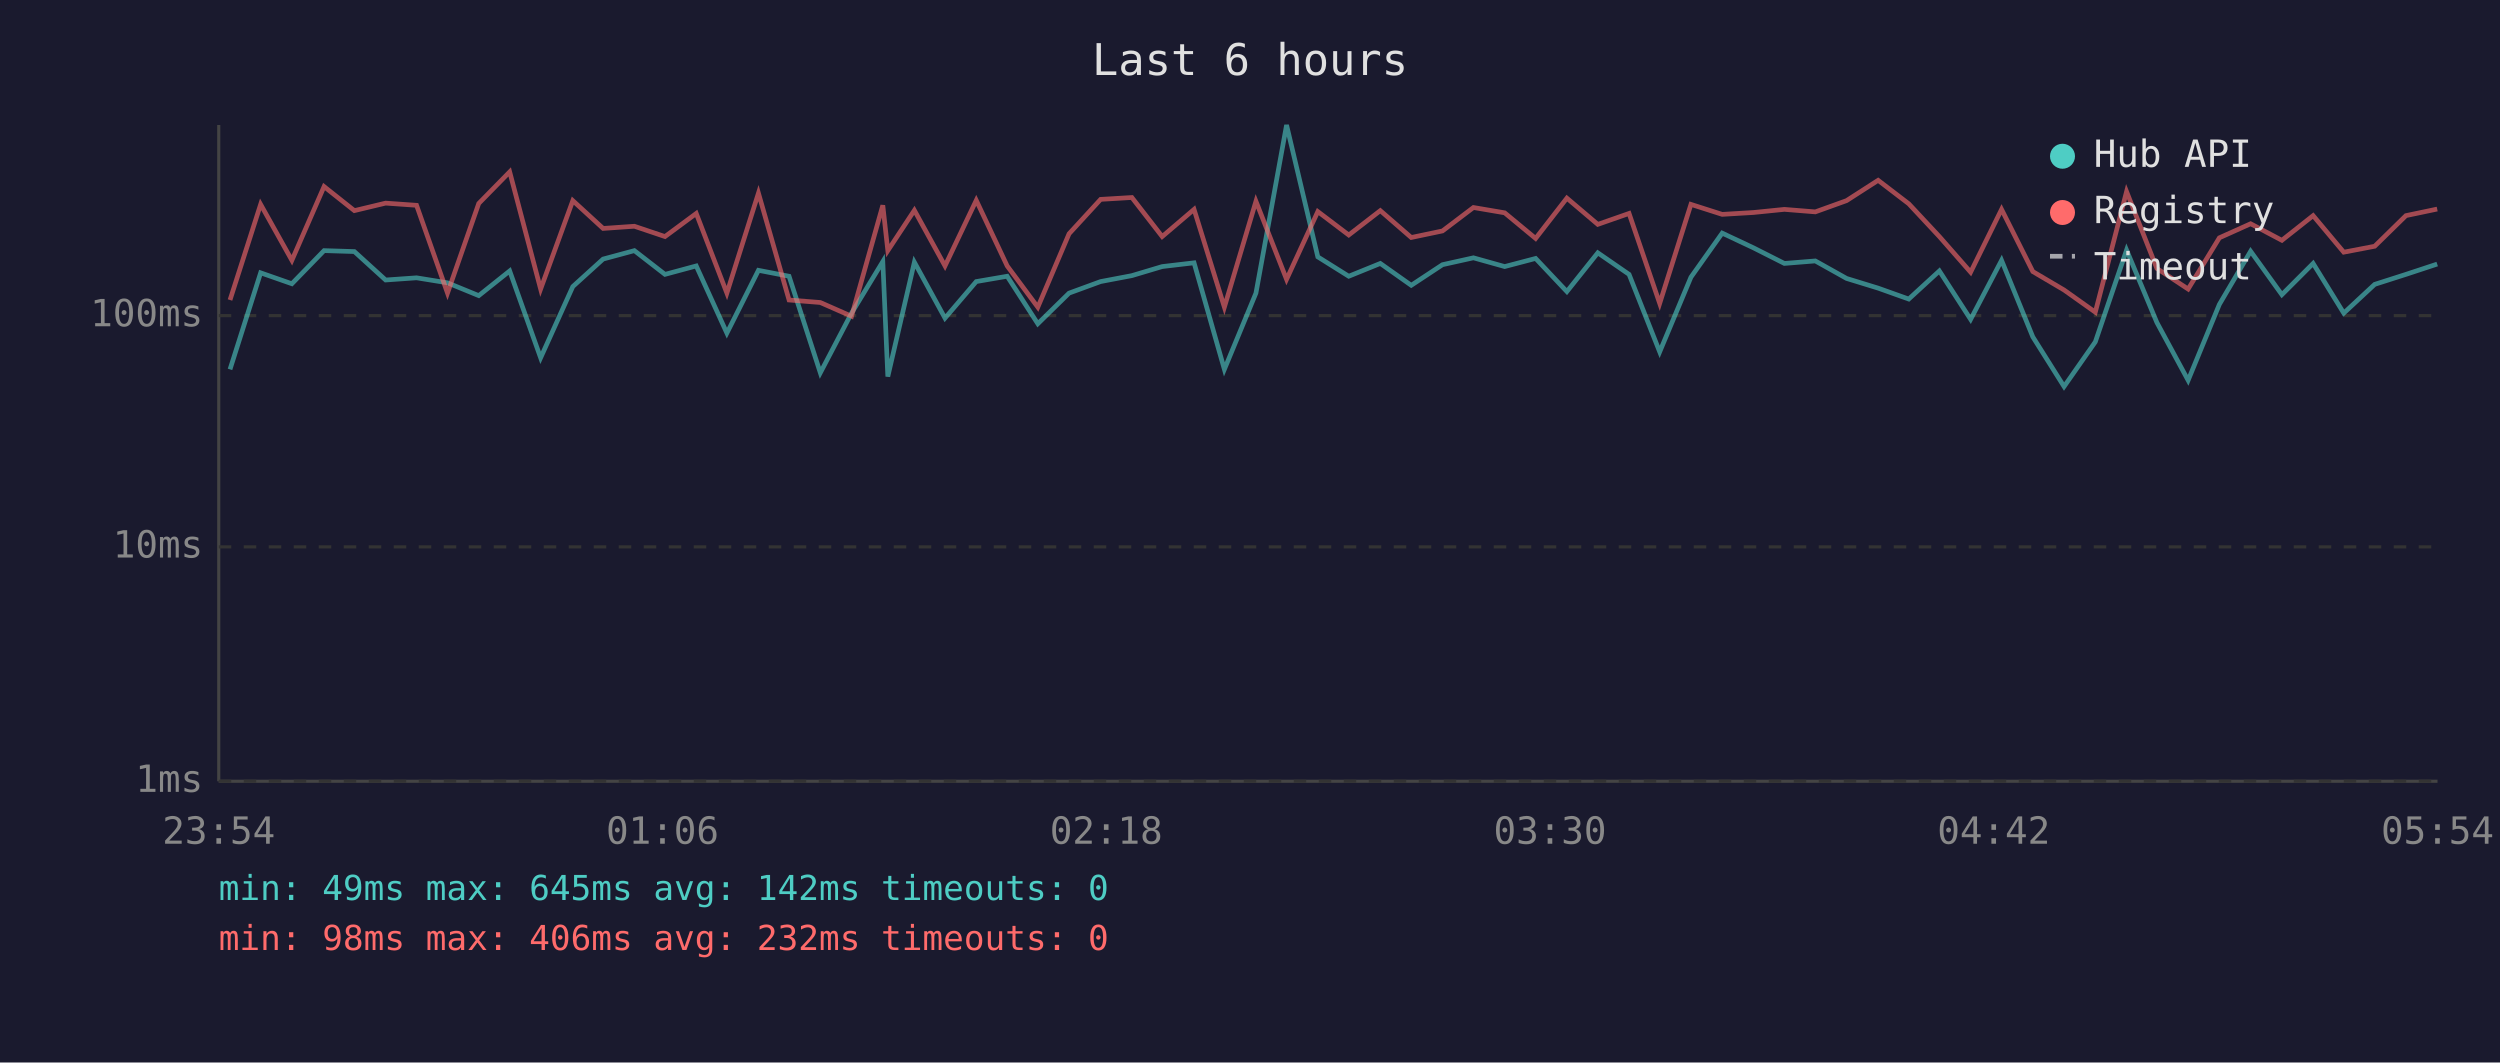
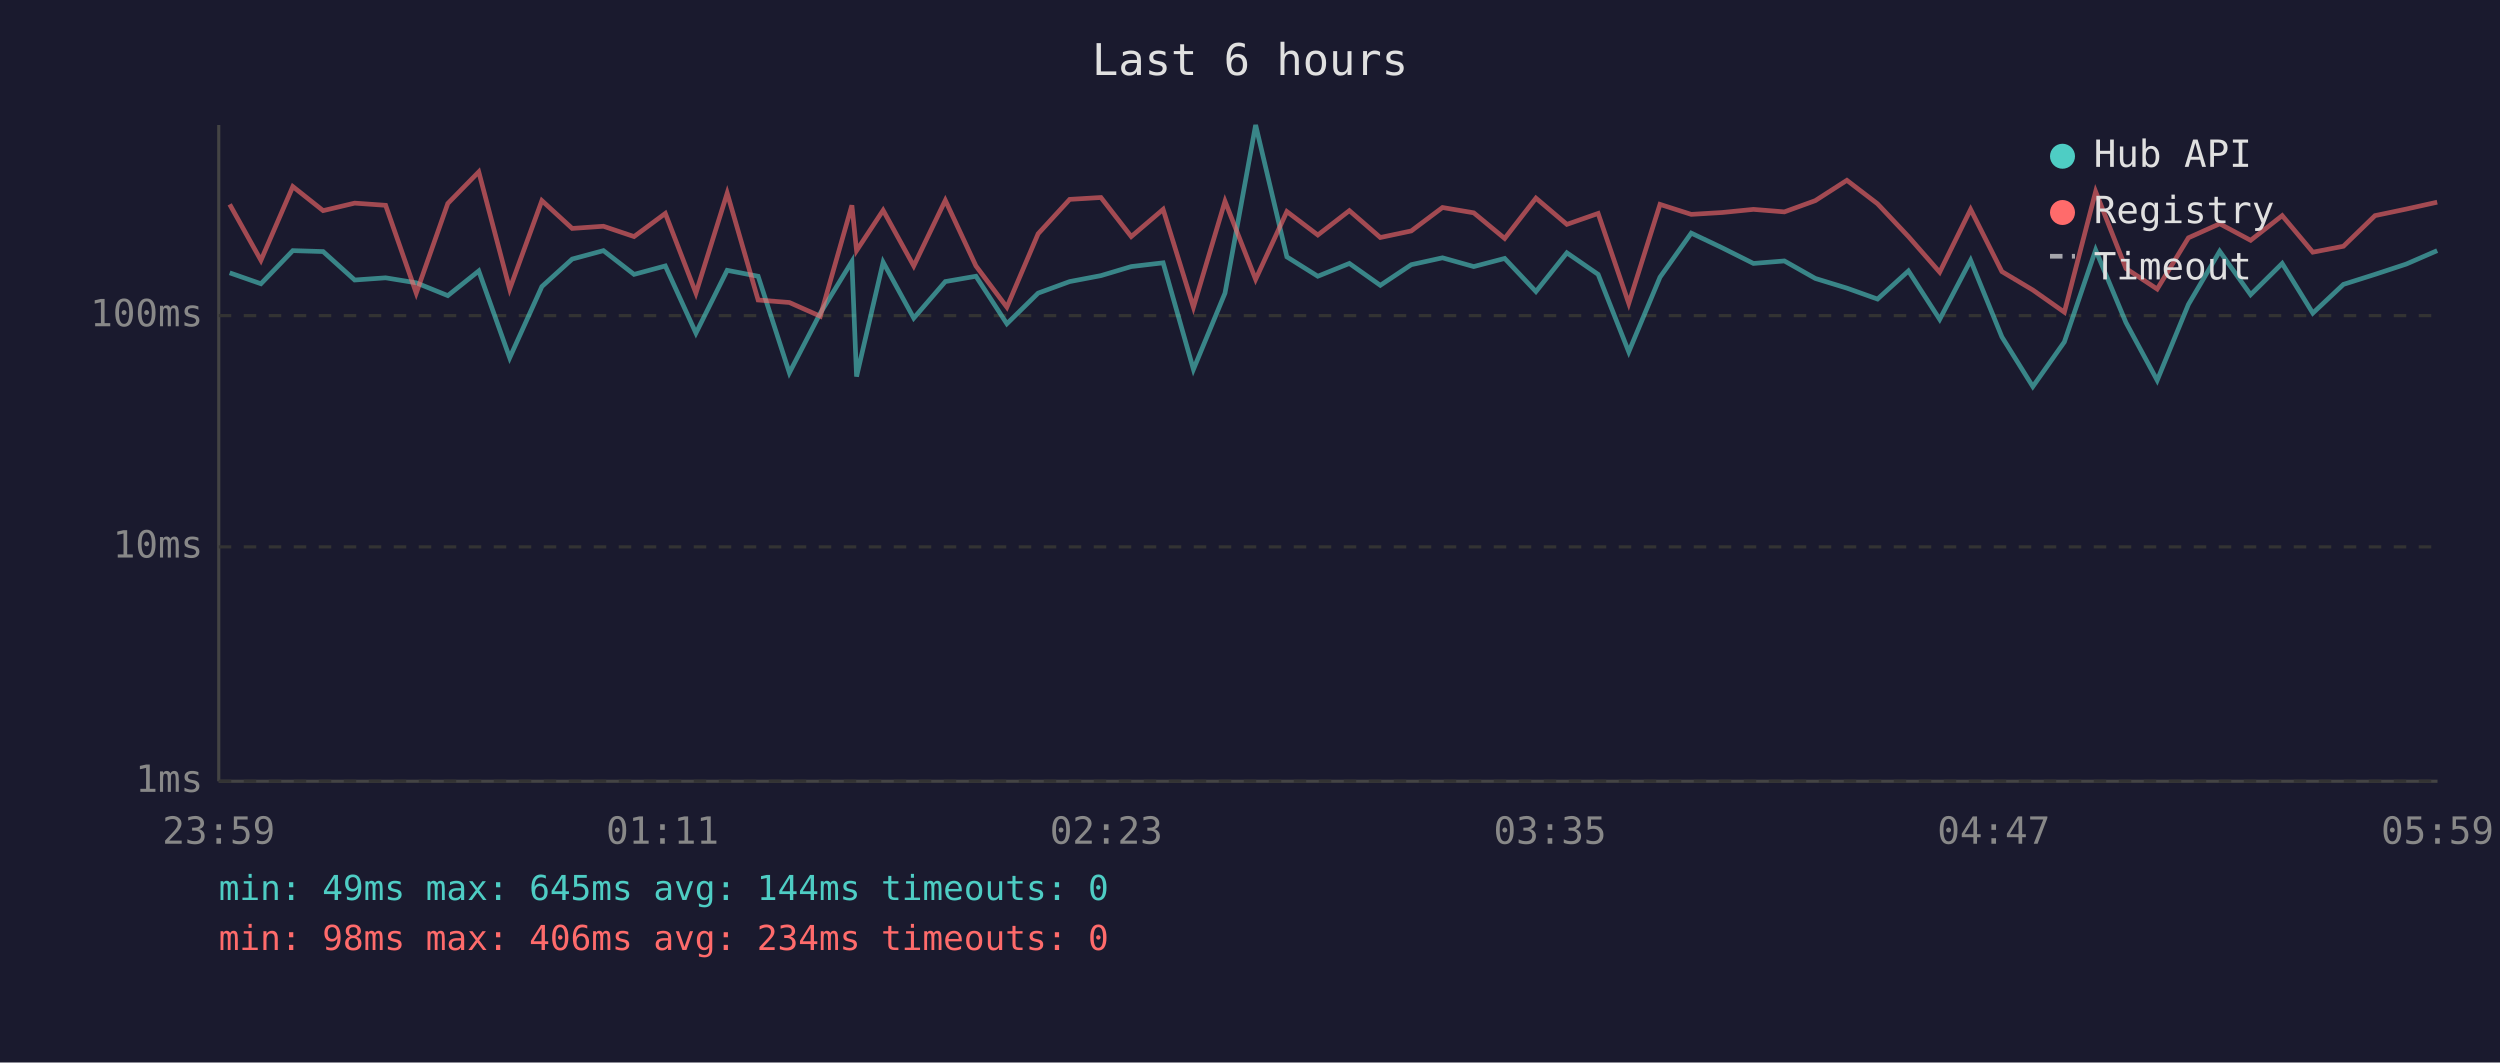
<svg xmlns="http://www.w3.org/2000/svg" viewBox="0 0 800 340" font-family="monospace" font-size="12">
  <rect width="800" height="340" fill="#1a1a2e" />
  <text x="400" y="24" fill="#e0e0e0" font-size="14" text-anchor="middle">Last 6 hours</text>
  <line x1="70" y1="40" x2="70" y2="250" stroke="#444" stroke-width="1" />
  <line x1="70" y1="250" x2="780" y2="250" stroke="#444" stroke-width="1" />
  <line x1="70" y1="250" x2="780" y2="250" stroke="#333" stroke-width="1" stroke-dasharray="4" />
  <text x="65" y="250" fill="#888" text-anchor="end" dominant-baseline="middle">1ms</text>
  <line x1="70" y1="175" x2="780" y2="175" stroke="#333" stroke-width="1" stroke-dasharray="4" />
  <text x="65" y="175" fill="#888" text-anchor="end" dominant-baseline="middle">10ms</text>
  <line x1="70" y1="101" x2="780" y2="101" stroke="#333" stroke-width="1" stroke-dasharray="4" />
  <text x="65" y="101" fill="#888" text-anchor="end" dominant-baseline="middle">100ms</text>
-   <text x="70" y="270" fill="#888" text-anchor="middle">23:54</text>
-   <text x="212" y="270" fill="#888" text-anchor="middle">01:06</text>
-   <text x="354" y="270" fill="#888" text-anchor="middle">02:18</text>
-   <text x="496" y="270" fill="#888" text-anchor="middle">03:30</text>
-   <text x="638" y="270" fill="#888" text-anchor="middle">04:42</text>
-   <text x="780" y="270" fill="#888" text-anchor="middle">05:54</text>
-   <polyline points="73.6,118.2 83.4,87.3 93.4,90.8 103.7,80.2 113.4,80.5 123.4,89.6 133.3,88.9 143.2,90.5 153.2,94.6 163.1,86.7 173.0,114.5 183.3,91.7 193.0,82.9 203.0,80.2 212.8,87.8 222.8,85.1 232.6,106.6 242.7,86.5 252.5,88.4 262.5,119.3 272.5,100.2 282.5,83.7 284.1,120.5 292.6,83.9 302.4,101.8 312.4,90.1 322.3,88.4 332.1,103.6 342.1,93.8 352.2,90.1 362.2,88.2 371.9,85.3 382.1,84.1 391.8,118.2 401.9,93.8 411.7,40.0 421.7,82.2 431.6,88.4 441.7,84.3 451.6,91.3 461.6,84.7 471.5,82.5 481.5,85.3 491.4,82.7 501.4,93.3 511.3,80.9 521.3,87.8 531.1,112.6 541.1,88.7 551.1,74.6 561.1,79.3 571.0,84.3 580.9,83.5 590.9,89.1 601.0,92.2 610.8,95.7 620.6,86.7 630.6,102.2 640.5,83.3 650.5,107.8 660.5,123.7 670.5,109.4 680.5,80.0 690.2,103.2 700.2,121.7 710.2,97.4 720.2,80.4 730.2,94.3 740.2,84.3 750.0,100.2 759.9,91.0 769.9,87.8 779.9,84.5" fill="none" stroke="#4ecdc4" stroke-width="1.5" opacity="0.6" />
-   <polyline points="73.6,96.0 83.4,65.4 93.4,83.3 103.7,59.7 113.4,67.4 123.4,65.0 133.3,65.7 143.2,93.8 153.2,65.1 163.1,55.0 173.0,92.5 183.3,64.2 193.0,73.1 203.0,72.4 212.8,75.7 222.8,68.3 232.6,93.8 242.7,61.8 252.5,96.0 262.5,96.8 272.5,101.2 282.5,65.7 284.1,80.2 292.6,67.3 302.4,85.1 312.4,64.1 322.3,85.1 332.1,98.3 342.1,74.8 352.2,63.8 362.2,63.2 371.9,75.7 382.1,67.0 391.8,98.3 401.9,64.4 411.7,89.4 421.7,67.7 431.6,75.2 441.7,67.4 451.6,76.0 461.6,73.9 471.5,66.4 481.5,68.1 491.4,76.3 501.4,63.4 511.3,71.8 521.3,68.3 531.1,97.1 541.1,65.4 551.1,68.6 561.1,68.0 571.0,67.0 580.9,67.8 590.9,64.2 601.0,57.7 610.8,65.2 620.6,75.7 630.6,87.1 640.5,67.0 650.5,86.9 660.5,92.8 670.5,99.9 680.5,61.3 690.2,85.9 700.2,92.5 710.2,76.1 720.2,71.6 730.2,76.9 740.2,69.0 750.0,80.7 759.9,78.8 769.9,69.0 779.9,66.9" fill="none" stroke="#ff6b6b" stroke-width="1.5" opacity="0.6" />
+   <text x="70" y="270" fill="#888" text-anchor="middle">23:59</text>
+   <text x="212" y="270" fill="#888" text-anchor="middle">01:11</text>
+   <text x="354" y="270" fill="#888" text-anchor="middle">02:23</text>
+   <text x="496" y="270" fill="#888" text-anchor="middle">03:35</text>
+   <text x="638" y="270" fill="#888" text-anchor="middle">04:47</text>
+   <text x="780" y="270" fill="#888" text-anchor="middle">05:59</text>
+   <polyline points="73.5,87.3 83.5,90.8 93.7,80.2 103.4,80.5 113.5,89.6 123.4,88.9 133.2,90.5 143.3,94.6 153.2,86.7 163.1,114.5 173.4,91.7 183.1,82.9 193.1,80.2 202.9,87.8 212.9,85.1 222.7,106.6 232.7,86.5 242.6,88.4 252.6,119.3 262.5,100.2 272.6,83.7 274.1,120.5 282.6,83.9 292.4,101.8 302.5,90.1 312.3,88.4 322.2,103.6 332.2,93.8 342.3,90.1 352.3,88.2 362.0,85.3 372.2,84.1 381.9,118.2 392.0,93.8 401.8,40.0 411.8,82.2 421.7,88.4 431.8,84.3 441.7,91.3 451.6,84.7 461.6,82.5 471.6,85.3 481.5,82.7 491.5,93.3 501.4,80.9 511.4,87.8 521.2,112.6 531.2,88.7 541.2,74.6 551.1,79.3 561.1,84.3 571.0,83.5 580.9,89.1 591.0,92.2 600.8,95.7 610.7,86.7 620.7,102.2 630.6,83.3 640.6,107.8 650.5,123.7 660.6,109.4 670.6,80.0 680.3,103.2 690.3,121.7 700.3,97.4 710.3,80.4 720.2,94.3 730.3,84.3 740.1,100.2 749.9,91.0 760.0,87.8 770.0,84.5 779.9,80.2" fill="none" stroke="#4ecdc4" stroke-width="1.5" opacity="0.6" />
+   <polyline points="73.5,65.4 83.5,83.3 93.7,59.7 103.4,67.4 113.5,65.0 123.4,65.7 133.2,93.8 143.3,65.1 153.2,55.0 163.1,92.5 173.4,64.2 183.1,73.1 193.1,72.4 202.9,75.7 212.9,68.3 222.7,93.8 232.7,61.8 242.6,96.0 252.6,96.8 262.5,101.2 272.6,65.7 274.1,80.2 282.6,67.3 292.4,85.1 302.5,64.1 312.3,85.1 322.2,98.3 332.2,74.8 342.3,63.8 352.3,63.2 362.0,75.7 372.2,67.0 381.9,98.3 392.0,64.4 401.8,89.4 411.8,67.7 421.7,75.2 431.8,67.4 441.7,76.0 451.6,73.9 461.6,66.4 471.6,68.1 481.5,76.3 491.5,63.4 501.4,71.8 511.4,68.3 521.2,97.1 531.2,65.4 541.2,68.6 551.1,68.0 561.1,67.0 571.0,67.8 580.9,64.2 591.0,57.7 600.8,65.2 610.7,75.7 620.7,87.1 630.6,67.0 640.6,86.9 650.5,92.8 660.6,99.9 670.6,61.3 680.3,85.9 690.3,92.5 700.3,76.1 710.3,71.6 720.2,76.9 730.3,69.0 740.1,80.7 749.9,78.8 760.0,69.0 770.0,66.9 779.9,64.7" fill="none" stroke="#ff6b6b" stroke-width="1.5" opacity="0.6" />
  <circle cx="660" cy="50" r="4" fill="#4ecdc4" />
  <text x="670" y="50" fill="#e0e0e0" dominant-baseline="middle">Hub API</text>
  <circle cx="660" cy="68" r="4" fill="#ff6b6b" />
  <text x="670" y="68" fill="#e0e0e0" dominant-baseline="middle">Registry</text>
  <line x1="656" y1="82" x2="664" y2="82" stroke="#e0e0e0" stroke-width="1.5" stroke-dasharray="4,3" opacity="0.7" />
  <text x="670" y="86" fill="#e0e0e0" dominant-baseline="middle">Timeout</text>
-   <text x="70" y="288" fill="#4ecdc4" font-size="11">min: 49ms  max: 645ms  avg: 142ms  timeouts: 0</text>
-   <text x="70" y="304" fill="#ff6b6b" font-size="11">min: 98ms  max: 406ms  avg: 232ms  timeouts: 0</text>
+   <text x="70" y="288" fill="#4ecdc4" font-size="11">min: 49ms  max: 645ms  avg: 144ms  timeouts: 0</text>
+   <text x="70" y="304" fill="#ff6b6b" font-size="11">min: 98ms  max: 406ms  avg: 234ms  timeouts: 0</text>
</svg>
